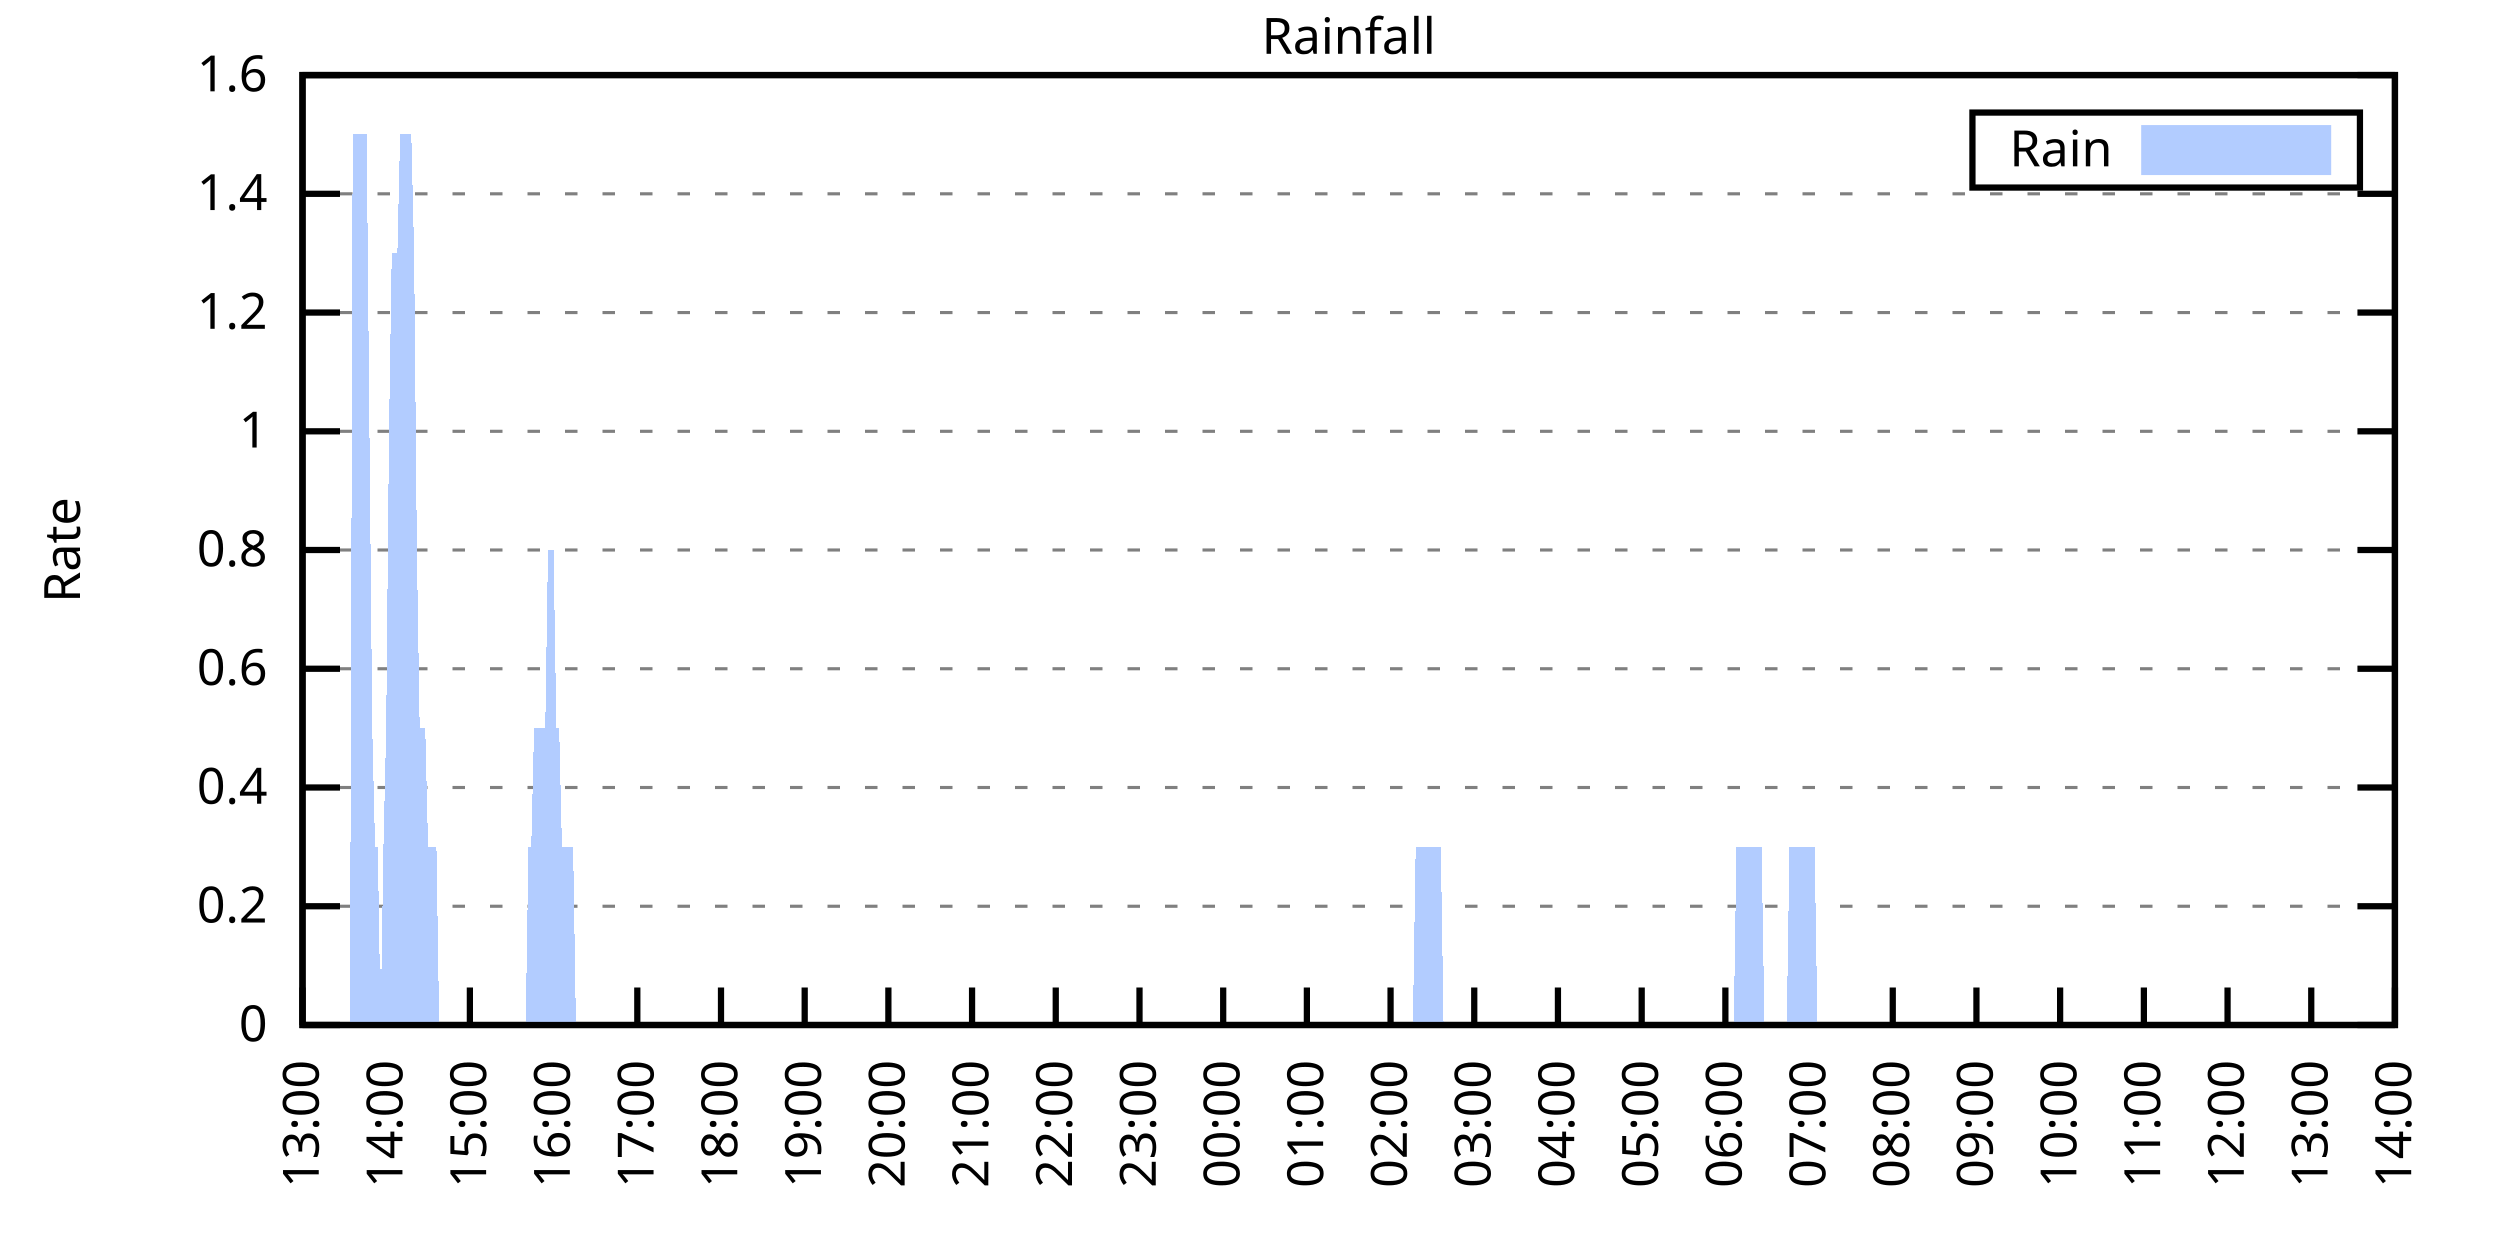
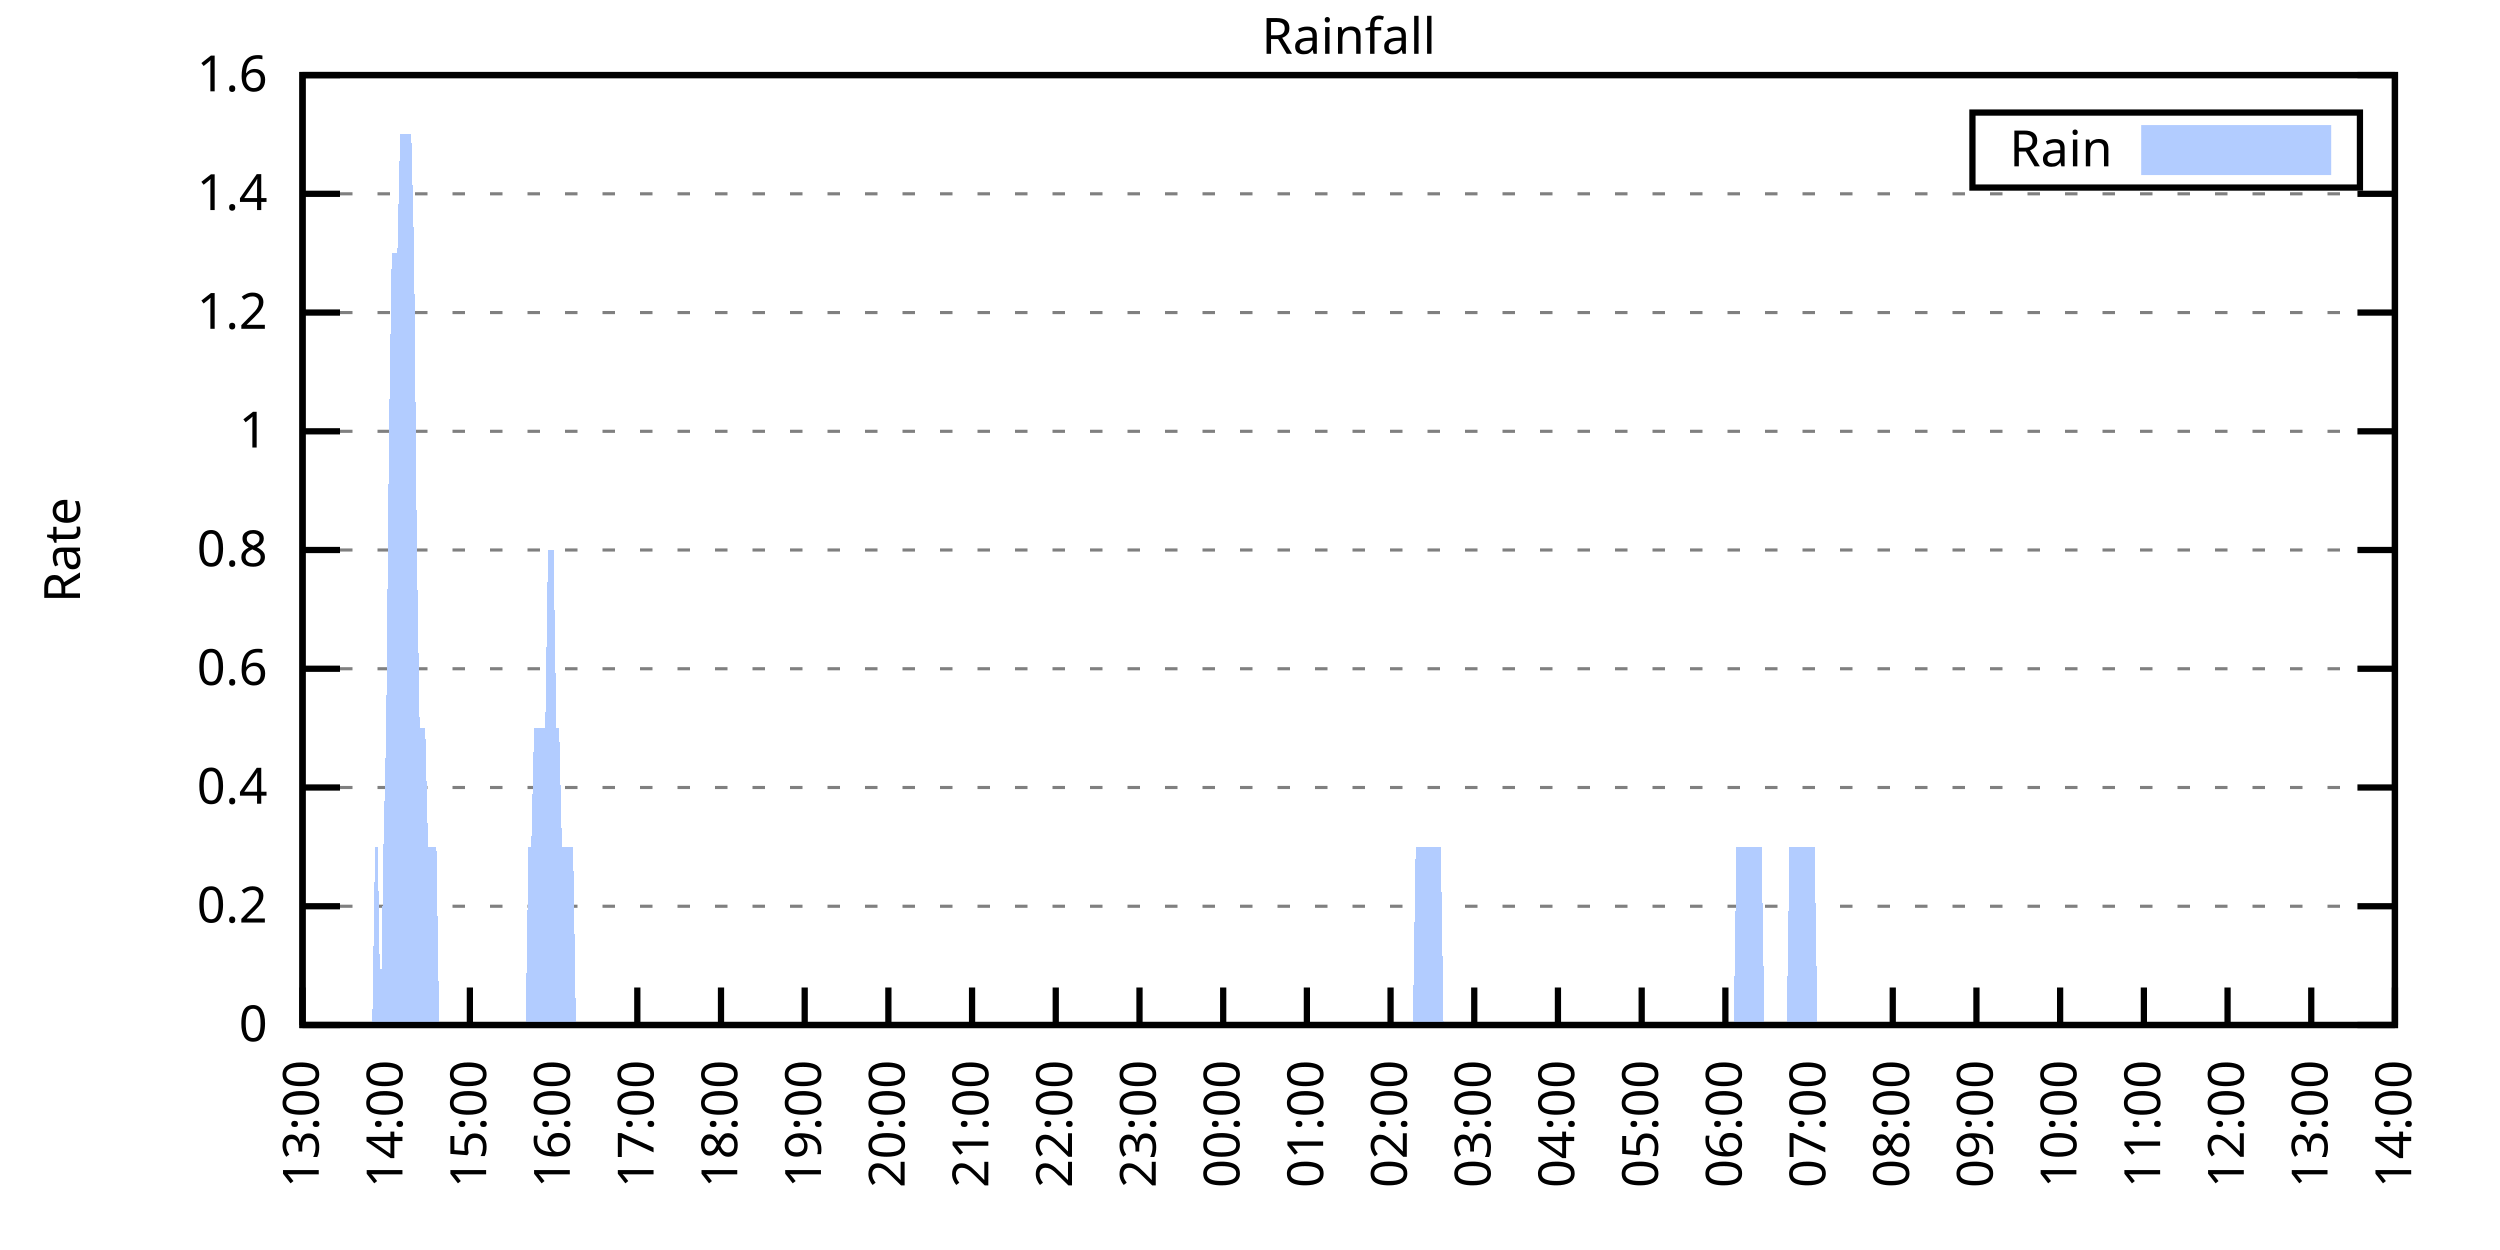
<svg xmlns="http://www.w3.org/2000/svg" xmlns:xlink="http://www.w3.org/1999/xlink" width="400" height="200" viewBox="0 0 400 200">
  <g id="gnuplot_canvas">
    <rect x="0" y="0" width="400" height="200" fill="none" />
    <defs>
      <circle id="gpDot" r="0.5" stroke-width="0.5" stroke="currentColor" />
      <path id="gpPt0" stroke-width="0.333" stroke="currentColor" d="M-1,0 h2 M0,-1 v2" />
      <path id="gpPt1" stroke-width="0.333" stroke="currentColor" d="M-1,-1 L1,1 M1,-1 L-1,1" />
      <path id="gpPt2" stroke-width="0.333" stroke="currentColor" d="M-1,0 L1,0 M0,-1 L0,1 M-1,-1 L1,1 M-1,1 L1,-1" />
      <rect id="gpPt3" stroke-width="0.333" stroke="currentColor" x="-1" y="-1" width="2" height="2" />
      <rect id="gpPt4" stroke-width="0.333" stroke="currentColor" fill="currentColor" x="-1" y="-1" width="2" height="2" />
      <circle id="gpPt5" stroke-width="0.333" stroke="currentColor" cx="0" cy="0" r="1" />
      <use xlink:href="#gpPt5" id="gpPt6" fill="currentColor" stroke="none" />
      <path id="gpPt7" stroke-width="0.333" stroke="currentColor" d="M0,-1.33 L-1.33,0.67 L1.33,0.67 z" />
      <use xlink:href="#gpPt7" id="gpPt8" fill="currentColor" stroke="none" />
      <use xlink:href="#gpPt7" id="gpPt9" stroke="currentColor" transform="rotate(180)" />
      <use xlink:href="#gpPt9" id="gpPt10" fill="currentColor" stroke="none" />
      <use xlink:href="#gpPt3" id="gpPt11" stroke="currentColor" transform="rotate(45)" />
      <use xlink:href="#gpPt11" id="gpPt12" fill="currentColor" stroke="none" />
      <path id="gpPt13" stroke-width="0.333" stroke="currentColor" d="M0,1.330 L1.265,0.411 L0.782,-1.067 L-0.782,-1.076 L-1.265,0.411 z" />
      <use xlink:href="#gpPt13" id="gpPt14" fill="currentColor" stroke="none" />
      <filter id="textbox" filterUnits="objectBoundingBox" x="0" y="0" height="1" width="1">
        <feFlood flood-color="white" flood-opacity="1" result="bgnd" />
        <feComposite in="SourceGraphic" in2="bgnd" operator="atop" />
      </filter>
      <filter id="greybox" filterUnits="objectBoundingBox" x="0" y="0" height="1" width="1">
        <feFlood flood-color="lightgrey" flood-opacity="1" result="grey" />
        <feComposite in="SourceGraphic" in2="grey" operator="atop" />
      </filter>
    </defs>
    <g fill="none" color="white" stroke="currentColor" stroke-width="1.00" stroke-linecap="butt" stroke-linejoin="miter">
</g>
    <g fill="none" color="black" stroke="currentColor" stroke-width="1.00" stroke-linecap="butt" stroke-linejoin="miter">
      <g stroke="none" shape-rendering="crispEdges">
        <polygon fill="rgb(255, 255, 255)" points="48.40,164.00 383.18,164.00 383.18,12.02 48.40,12.02 " />
      </g>
    </g>
    <g fill="none" color="black" stroke="currentColor" stroke-width="1.00" stroke-linecap="butt" stroke-linejoin="miter">
</g>
    <g fill="none" color="black" stroke="black" stroke-width="0.50" stroke-linecap="butt" stroke-linejoin="miter">
</g>
    <g fill="none" color="gray" stroke="currentColor" stroke-width="0.50" stroke-linecap="butt" stroke-linejoin="miter">
      <path stroke="gray" stroke-dasharray="2,4" class="gridline" d="M48.40,164.00 L383.19,164.00  " />
    </g>
    <g fill="none" color="gray" stroke="gray" stroke-width="1.00" stroke-linecap="butt" stroke-linejoin="miter">
</g>
    <g fill="none" color="black" stroke="currentColor" stroke-width="1.00" stroke-linecap="butt" stroke-linejoin="miter">
      <path stroke="black" d="M48.40,164.00 L54.40,164.00 M383.19,164.00 L377.19,164.00  " />
      <g transform="translate(42.80,166.60)" stroke="none" fill="black" font-family="Sans" font-size="8.00" text-anchor="end">
        <text>
          <tspan font-family="Sans"> 0</tspan>
        </text>
      </g>
    </g>
    <g fill="none" color="black" stroke="currentColor" stroke-width="1.00" stroke-linecap="butt" stroke-linejoin="miter">
</g>
    <g fill="none" color="black" stroke="black" stroke-width="0.50" stroke-linecap="butt" stroke-linejoin="miter">
</g>
    <g fill="none" color="gray" stroke="currentColor" stroke-width="0.50" stroke-linecap="butt" stroke-linejoin="miter">
      <path stroke="gray" stroke-dasharray="2,4" class="gridline" d="M48.40,145.00 L383.19,145.00  " />
    </g>
    <g fill="none" color="gray" stroke="gray" stroke-width="1.00" stroke-linecap="butt" stroke-linejoin="miter">
</g>
    <g fill="none" color="black" stroke="currentColor" stroke-width="1.00" stroke-linecap="butt" stroke-linejoin="miter">
      <path stroke="black" d="M48.40,145.00 L54.40,145.00 M383.19,145.00 L377.19,145.00  " />
      <g transform="translate(42.80,147.60)" stroke="none" fill="black" font-family="Sans" font-size="8.00" text-anchor="end">
        <text>
          <tspan font-family="Sans"> 0.2</tspan>
        </text>
      </g>
    </g>
    <g fill="none" color="black" stroke="currentColor" stroke-width="1.00" stroke-linecap="butt" stroke-linejoin="miter">
</g>
    <g fill="none" color="black" stroke="black" stroke-width="0.50" stroke-linecap="butt" stroke-linejoin="miter">
</g>
    <g fill="none" color="gray" stroke="currentColor" stroke-width="0.50" stroke-linecap="butt" stroke-linejoin="miter">
      <path stroke="gray" stroke-dasharray="2,4" class="gridline" d="M48.40,126.00 L383.19,126.00  " />
    </g>
    <g fill="none" color="gray" stroke="gray" stroke-width="1.00" stroke-linecap="butt" stroke-linejoin="miter">
</g>
    <g fill="none" color="black" stroke="currentColor" stroke-width="1.00" stroke-linecap="butt" stroke-linejoin="miter">
      <path stroke="black" d="M48.40,126.00 L54.40,126.00 M383.19,126.00 L377.19,126.00  " />
      <g transform="translate(42.80,128.60)" stroke="none" fill="black" font-family="Sans" font-size="8.00" text-anchor="end">
        <text>
          <tspan font-family="Sans"> 0.4</tspan>
        </text>
      </g>
    </g>
    <g fill="none" color="black" stroke="currentColor" stroke-width="1.00" stroke-linecap="butt" stroke-linejoin="miter">
</g>
    <g fill="none" color="black" stroke="black" stroke-width="0.50" stroke-linecap="butt" stroke-linejoin="miter">
</g>
    <g fill="none" color="gray" stroke="currentColor" stroke-width="0.50" stroke-linecap="butt" stroke-linejoin="miter">
      <path stroke="gray" stroke-dasharray="2,4" class="gridline" d="M48.40,107.00 L383.19,107.00  " />
    </g>
    <g fill="none" color="gray" stroke="gray" stroke-width="1.00" stroke-linecap="butt" stroke-linejoin="miter">
</g>
    <g fill="none" color="black" stroke="currentColor" stroke-width="1.00" stroke-linecap="butt" stroke-linejoin="miter">
      <path stroke="black" d="M48.40,107.00 L54.40,107.00 M383.19,107.00 L377.19,107.00  " />
      <g transform="translate(42.80,109.60)" stroke="none" fill="black" font-family="Sans" font-size="8.00" text-anchor="end">
        <text>
          <tspan font-family="Sans"> 0.6</tspan>
        </text>
      </g>
    </g>
    <g fill="none" color="black" stroke="currentColor" stroke-width="1.00" stroke-linecap="butt" stroke-linejoin="miter">
</g>
    <g fill="none" color="black" stroke="black" stroke-width="0.50" stroke-linecap="butt" stroke-linejoin="miter">
</g>
    <g fill="none" color="gray" stroke="currentColor" stroke-width="0.50" stroke-linecap="butt" stroke-linejoin="miter">
      <path stroke="gray" stroke-dasharray="2,4" class="gridline" d="M48.40,88.00 L383.19,88.00  " />
    </g>
    <g fill="none" color="gray" stroke="gray" stroke-width="1.00" stroke-linecap="butt" stroke-linejoin="miter">
</g>
    <g fill="none" color="black" stroke="currentColor" stroke-width="1.00" stroke-linecap="butt" stroke-linejoin="miter">
      <path stroke="black" d="M48.40,88.00 L54.40,88.00 M383.19,88.00 L377.19,88.00  " />
      <g transform="translate(42.80,90.60)" stroke="none" fill="black" font-family="Sans" font-size="8.00" text-anchor="end">
        <text>
          <tspan font-family="Sans"> 0.8</tspan>
        </text>
      </g>
    </g>
    <g fill="none" color="black" stroke="currentColor" stroke-width="1.00" stroke-linecap="butt" stroke-linejoin="miter">
</g>
    <g fill="none" color="black" stroke="black" stroke-width="0.50" stroke-linecap="butt" stroke-linejoin="miter">
</g>
    <g fill="none" color="gray" stroke="currentColor" stroke-width="0.50" stroke-linecap="butt" stroke-linejoin="miter">
      <path stroke="gray" stroke-dasharray="2,4" class="gridline" d="M48.40,69.01 L383.19,69.01  " />
    </g>
    <g fill="none" color="gray" stroke="gray" stroke-width="1.00" stroke-linecap="butt" stroke-linejoin="miter">
</g>
    <g fill="none" color="black" stroke="currentColor" stroke-width="1.00" stroke-linecap="butt" stroke-linejoin="miter">
      <path stroke="black" d="M48.40,69.01 L54.40,69.01 M383.19,69.01 L377.19,69.01  " />
      <g transform="translate(42.80,71.61)" stroke="none" fill="black" font-family="Sans" font-size="8.00" text-anchor="end">
        <text>
          <tspan font-family="Sans"> 1</tspan>
        </text>
      </g>
    </g>
    <g fill="none" color="black" stroke="currentColor" stroke-width="1.00" stroke-linecap="butt" stroke-linejoin="miter">
</g>
    <g fill="none" color="black" stroke="black" stroke-width="0.50" stroke-linecap="butt" stroke-linejoin="miter">
</g>
    <g fill="none" color="gray" stroke="currentColor" stroke-width="0.50" stroke-linecap="butt" stroke-linejoin="miter">
      <path stroke="gray" stroke-dasharray="2,4" class="gridline" d="M48.40,50.01 L383.19,50.01  " />
    </g>
    <g fill="none" color="gray" stroke="gray" stroke-width="1.00" stroke-linecap="butt" stroke-linejoin="miter">
</g>
    <g fill="none" color="black" stroke="currentColor" stroke-width="1.00" stroke-linecap="butt" stroke-linejoin="miter">
      <path stroke="black" d="M48.40,50.01 L54.40,50.01 M383.19,50.01 L377.19,50.01  " />
      <g transform="translate(42.80,52.61)" stroke="none" fill="black" font-family="Sans" font-size="8.00" text-anchor="end">
        <text>
          <tspan font-family="Sans"> 1.2</tspan>
        </text>
      </g>
    </g>
    <g fill="none" color="black" stroke="currentColor" stroke-width="1.00" stroke-linecap="butt" stroke-linejoin="miter">
</g>
    <g fill="none" color="black" stroke="black" stroke-width="0.50" stroke-linecap="butt" stroke-linejoin="miter">
</g>
    <g fill="none" color="gray" stroke="currentColor" stroke-width="0.50" stroke-linecap="butt" stroke-linejoin="miter">
      <path stroke="gray" stroke-dasharray="2,4" class="gridline" d="M48.40,31.01 L383.19,31.01  " />
    </g>
    <g fill="none" color="gray" stroke="gray" stroke-width="1.00" stroke-linecap="butt" stroke-linejoin="miter">
</g>
    <g fill="none" color="black" stroke="currentColor" stroke-width="1.00" stroke-linecap="butt" stroke-linejoin="miter">
      <path stroke="black" d="M48.40,31.01 L54.40,31.01 M383.19,31.01 L377.19,31.01  " />
      <g transform="translate(42.80,33.61)" stroke="none" fill="black" font-family="Sans" font-size="8.00" text-anchor="end">
        <text>
          <tspan font-family="Sans"> 1.4</tspan>
        </text>
      </g>
    </g>
    <g fill="none" color="black" stroke="currentColor" stroke-width="1.00" stroke-linecap="butt" stroke-linejoin="miter">
</g>
    <g fill="none" color="black" stroke="black" stroke-width="0.50" stroke-linecap="butt" stroke-linejoin="miter">
</g>
    <g fill="none" color="gray" stroke="currentColor" stroke-width="0.50" stroke-linecap="butt" stroke-linejoin="miter">
      <path stroke="gray" stroke-dasharray="2,4" class="gridline" d="M48.40,12.01 L383.19,12.01  " />
    </g>
    <g fill="none" color="gray" stroke="gray" stroke-width="1.00" stroke-linecap="butt" stroke-linejoin="miter">
</g>
    <g fill="none" color="black" stroke="currentColor" stroke-width="1.00" stroke-linecap="butt" stroke-linejoin="miter">
      <path stroke="black" d="M48.40,12.01 L54.40,12.01 M383.19,12.01 L377.19,12.01  " />
      <g transform="translate(42.80,14.61)" stroke="none" fill="black" font-family="Sans" font-size="8.00" text-anchor="end">
        <text>
          <tspan font-family="Sans"> 1.6</tspan>
        </text>
      </g>
    </g>
    <g fill="none" color="black" stroke="currentColor" stroke-width="1.00" stroke-linecap="butt" stroke-linejoin="miter">
      <path stroke="black" d="M48.40,164.00 L48.40,158.00  " />
      <g transform="translate(51.00,169.60) rotate(270.00)" stroke="none" fill="black" font-family="Sans" font-size="8.00" text-anchor="end">
        <text>
          <tspan font-family="Sans">13:00</tspan>
        </text>
      </g>
    </g>
    <g fill="none" color="black" stroke="currentColor" stroke-width="1.00" stroke-linecap="butt" stroke-linejoin="miter">
      <path stroke="black" d="M61.79,164.00 L61.79,158.00  " />
      <g transform="translate(64.39,169.60) rotate(270.00)" stroke="none" fill="black" font-family="Sans" font-size="8.00" text-anchor="end">
        <text>
          <tspan font-family="Sans">14:00</tspan>
        </text>
      </g>
    </g>
    <g fill="none" color="black" stroke="currentColor" stroke-width="1.00" stroke-linecap="butt" stroke-linejoin="miter">
      <path stroke="black" d="M75.18,164.00 L75.18,158.00  " />
      <g transform="translate(77.78,169.60) rotate(270.00)" stroke="none" fill="black" font-family="Sans" font-size="8.00" text-anchor="end">
        <text>
          <tspan font-family="Sans">15:00</tspan>
        </text>
      </g>
    </g>
    <g fill="none" color="black" stroke="currentColor" stroke-width="1.00" stroke-linecap="butt" stroke-linejoin="miter">
      <path stroke="black" d="M88.57,164.00 L88.57,158.00  " />
      <g transform="translate(91.17,169.60) rotate(270.00)" stroke="none" fill="black" font-family="Sans" font-size="8.00" text-anchor="end">
        <text>
          <tspan font-family="Sans">16:00</tspan>
        </text>
      </g>
    </g>
    <g fill="none" color="black" stroke="currentColor" stroke-width="1.00" stroke-linecap="butt" stroke-linejoin="miter">
      <path stroke="black" d="M101.97,164.00 L101.97,158.00  " />
      <g transform="translate(104.57,169.60) rotate(270.00)" stroke="none" fill="black" font-family="Sans" font-size="8.00" text-anchor="end">
        <text>
          <tspan font-family="Sans">17:00</tspan>
        </text>
      </g>
    </g>
    <g fill="none" color="black" stroke="currentColor" stroke-width="1.00" stroke-linecap="butt" stroke-linejoin="miter">
      <path stroke="black" d="M115.36,164.00 L115.36,158.00  " />
      <g transform="translate(117.96,169.60) rotate(270.00)" stroke="none" fill="black" font-family="Sans" font-size="8.00" text-anchor="end">
        <text>
          <tspan font-family="Sans">18:00</tspan>
        </text>
      </g>
    </g>
    <g fill="none" color="black" stroke="currentColor" stroke-width="1.00" stroke-linecap="butt" stroke-linejoin="miter">
      <path stroke="black" d="M128.75,164.00 L128.75,158.00  " />
      <g transform="translate(131.35,169.60) rotate(270.00)" stroke="none" fill="black" font-family="Sans" font-size="8.00" text-anchor="end">
        <text>
          <tspan font-family="Sans">19:00</tspan>
        </text>
      </g>
    </g>
    <g fill="none" color="black" stroke="currentColor" stroke-width="1.00" stroke-linecap="butt" stroke-linejoin="miter">
      <path stroke="black" d="M142.14,164.00 L142.14,158.00  " />
      <g transform="translate(144.74,169.60) rotate(270.00)" stroke="none" fill="black" font-family="Sans" font-size="8.00" text-anchor="end">
        <text>
          <tspan font-family="Sans">20:00</tspan>
        </text>
      </g>
    </g>
    <g fill="none" color="black" stroke="currentColor" stroke-width="1.00" stroke-linecap="butt" stroke-linejoin="miter">
      <path stroke="black" d="M155.53,164.00 L155.53,158.00  " />
      <g transform="translate(158.13,169.60) rotate(270.00)" stroke="none" fill="black" font-family="Sans" font-size="8.00" text-anchor="end">
        <text>
          <tspan font-family="Sans">21:00</tspan>
        </text>
      </g>
    </g>
    <g fill="none" color="black" stroke="currentColor" stroke-width="1.00" stroke-linecap="butt" stroke-linejoin="miter">
      <path stroke="black" d="M168.92,164.00 L168.92,158.00  " />
      <g transform="translate(171.52,169.60) rotate(270.00)" stroke="none" fill="black" font-family="Sans" font-size="8.00" text-anchor="end">
        <text>
          <tspan font-family="Sans">22:00</tspan>
        </text>
      </g>
    </g>
    <g fill="none" color="black" stroke="currentColor" stroke-width="1.00" stroke-linecap="butt" stroke-linejoin="miter">
      <path stroke="black" d="M182.32,164.00 L182.32,158.00  " />
      <g transform="translate(184.92,169.60) rotate(270.00)" stroke="none" fill="black" font-family="Sans" font-size="8.00" text-anchor="end">
        <text>
          <tspan font-family="Sans">23:00</tspan>
        </text>
      </g>
    </g>
    <g fill="none" color="black" stroke="currentColor" stroke-width="1.00" stroke-linecap="butt" stroke-linejoin="miter">
      <path stroke="black" d="M195.71,164.00 L195.71,158.00  " />
      <g transform="translate(198.31,169.60) rotate(270.00)" stroke="none" fill="black" font-family="Sans" font-size="8.00" text-anchor="end">
        <text>
          <tspan font-family="Sans">00:00</tspan>
        </text>
      </g>
    </g>
    <g fill="none" color="black" stroke="currentColor" stroke-width="1.00" stroke-linecap="butt" stroke-linejoin="miter">
      <path stroke="black" d="M209.10,164.00 L209.10,158.00  " />
      <g transform="translate(211.70,169.60) rotate(270.00)" stroke="none" fill="black" font-family="Sans" font-size="8.00" text-anchor="end">
        <text>
          <tspan font-family="Sans">01:00</tspan>
        </text>
      </g>
    </g>
    <g fill="none" color="black" stroke="currentColor" stroke-width="1.00" stroke-linecap="butt" stroke-linejoin="miter">
      <path stroke="black" d="M222.49,164.00 L222.49,158.00  " />
      <g transform="translate(225.09,169.60) rotate(270.00)" stroke="none" fill="black" font-family="Sans" font-size="8.00" text-anchor="end">
        <text>
          <tspan font-family="Sans">02:00</tspan>
        </text>
      </g>
    </g>
    <g fill="none" color="black" stroke="currentColor" stroke-width="1.00" stroke-linecap="butt" stroke-linejoin="miter">
      <path stroke="black" d="M235.88,164.00 L235.88,158.00  " />
      <g transform="translate(238.48,169.60) rotate(270.00)" stroke="none" fill="black" font-family="Sans" font-size="8.00" text-anchor="end">
        <text>
          <tspan font-family="Sans">03:00</tspan>
        </text>
      </g>
    </g>
    <g fill="none" color="black" stroke="currentColor" stroke-width="1.00" stroke-linecap="butt" stroke-linejoin="miter">
      <path stroke="black" d="M249.27,164.00 L249.27,158.00  " />
      <g transform="translate(251.87,169.60) rotate(270.00)" stroke="none" fill="black" font-family="Sans" font-size="8.00" text-anchor="end">
        <text>
          <tspan font-family="Sans">04:00</tspan>
        </text>
      </g>
    </g>
    <g fill="none" color="black" stroke="currentColor" stroke-width="1.00" stroke-linecap="butt" stroke-linejoin="miter">
      <path stroke="black" d="M262.67,164.00 L262.67,158.00  " />
      <g transform="translate(265.27,169.60) rotate(270.00)" stroke="none" fill="black" font-family="Sans" font-size="8.00" text-anchor="end">
        <text>
          <tspan font-family="Sans">05:00</tspan>
        </text>
      </g>
    </g>
    <g fill="none" color="black" stroke="currentColor" stroke-width="1.00" stroke-linecap="butt" stroke-linejoin="miter">
      <path stroke="black" d="M276.06,164.00 L276.06,158.00  " />
      <g transform="translate(278.66,169.60) rotate(270.00)" stroke="none" fill="black" font-family="Sans" font-size="8.00" text-anchor="end">
        <text>
          <tspan font-family="Sans">06:00</tspan>
        </text>
      </g>
    </g>
    <g fill="none" color="black" stroke="currentColor" stroke-width="1.00" stroke-linecap="butt" stroke-linejoin="miter">
      <path stroke="black" d="M289.45,164.00 L289.45,158.00  " />
      <g transform="translate(292.05,169.60) rotate(270.00)" stroke="none" fill="black" font-family="Sans" font-size="8.00" text-anchor="end">
        <text>
          <tspan font-family="Sans">07:00</tspan>
        </text>
      </g>
    </g>
    <g fill="none" color="black" stroke="currentColor" stroke-width="1.00" stroke-linecap="butt" stroke-linejoin="miter">
      <path stroke="black" d="M302.84,164.00 L302.84,158.00  " />
      <g transform="translate(305.44,169.60) rotate(270.00)" stroke="none" fill="black" font-family="Sans" font-size="8.00" text-anchor="end">
        <text>
          <tspan font-family="Sans">08:00</tspan>
        </text>
      </g>
    </g>
    <g fill="none" color="black" stroke="currentColor" stroke-width="1.00" stroke-linecap="butt" stroke-linejoin="miter">
      <path stroke="black" d="M316.23,164.00 L316.23,158.00  " />
      <g transform="translate(318.83,169.60) rotate(270.00)" stroke="none" fill="black" font-family="Sans" font-size="8.00" text-anchor="end">
        <text>
          <tspan font-family="Sans">09:00</tspan>
        </text>
      </g>
    </g>
    <g fill="none" color="black" stroke="currentColor" stroke-width="1.00" stroke-linecap="butt" stroke-linejoin="miter">
      <path stroke="black" d="M329.62,164.00 L329.62,158.00  " />
      <g transform="translate(332.22,169.60) rotate(270.00)" stroke="none" fill="black" font-family="Sans" font-size="8.00" text-anchor="end">
        <text>
          <tspan font-family="Sans">10:00</tspan>
        </text>
      </g>
    </g>
    <g fill="none" color="black" stroke="currentColor" stroke-width="1.00" stroke-linecap="butt" stroke-linejoin="miter">
      <path stroke="black" d="M343.02,164.00 L343.02,158.00  " />
      <g transform="translate(345.62,169.60) rotate(270.00)" stroke="none" fill="black" font-family="Sans" font-size="8.00" text-anchor="end">
        <text>
          <tspan font-family="Sans">11:00</tspan>
        </text>
      </g>
    </g>
    <g fill="none" color="black" stroke="currentColor" stroke-width="1.00" stroke-linecap="butt" stroke-linejoin="miter">
      <path stroke="black" d="M356.41,164.00 L356.41,158.00  " />
      <g transform="translate(359.01,169.60) rotate(270.00)" stroke="none" fill="black" font-family="Sans" font-size="8.00" text-anchor="end">
        <text>
          <tspan font-family="Sans">12:00</tspan>
        </text>
      </g>
    </g>
    <g fill="none" color="black" stroke="currentColor" stroke-width="1.00" stroke-linecap="butt" stroke-linejoin="miter">
      <path stroke="black" d="M369.80,164.00 L369.80,158.00  " />
      <g transform="translate(372.40,169.60) rotate(270.00)" stroke="none" fill="black" font-family="Sans" font-size="8.00" text-anchor="end">
        <text>
          <tspan font-family="Sans">13:00</tspan>
        </text>
      </g>
    </g>
    <g fill="none" color="black" stroke="currentColor" stroke-width="1.00" stroke-linecap="butt" stroke-linejoin="miter">
      <path stroke="black" d="M383.19,164.00 L383.19,158.00  " />
      <g transform="translate(385.79,169.60) rotate(270.00)" stroke="none" fill="black" font-family="Sans" font-size="8.00" text-anchor="end">
        <text>
          <tspan font-family="Sans">14:00</tspan>
        </text>
      </g>
    </g>
    <g fill="none" color="black" stroke="currentColor" stroke-width="1.00" stroke-linecap="butt" stroke-linejoin="miter">
</g>
    <g fill="none" color="black" stroke="currentColor" stroke-width="1.00" stroke-linecap="butt" stroke-linejoin="miter">
      <path stroke="black" d="M48.40,12.01 L48.40,164.00 L383.19,164.00 L383.19,12.01 L48.40,12.01 Z  " />
    </g>
    <g fill="none" color="black" stroke="currentColor" stroke-width="1.00" stroke-linecap="butt" stroke-linejoin="miter">
</g>
    <g fill="none" color="black" stroke="currentColor" stroke-width="1.00" stroke-linecap="butt" stroke-linejoin="miter">
      <path stroke="black" d="M315.59,30.01 L315.59,18.01 L377.59,18.01 L377.59,30.01 L315.59,30.01 Z  " />
    </g>
    <g id="Rainfall_plot_1">
      <g fill="none" color="white" stroke="black" stroke-width="2.00" stroke-linecap="butt" stroke-linejoin="miter">
</g>
      <g fill="none" color="black" stroke="currentColor" stroke-width="2.00" stroke-linecap="butt" stroke-linejoin="miter">
        <g transform="translate(337.99,26.61)" stroke="none" fill="black" font-family="Sans" font-size="8.00" text-anchor="end">
          <text>
            <tspan font-family="Sans">Rain</tspan>
          </text>
        </g>
      </g>
      <g fill="none" color="black" stroke="currentColor" stroke-width="2.00" stroke-linecap="butt" stroke-linejoin="miter">
        <g stroke="none" shape-rendering="crispEdges">
          <polygon fill="rgb(178, 204, 255)" points="343.59,27.01 371.99,27.01 371.99,21.01 343.59,21.01 " />
        </g>
        <path stroke="rgb(178, 204, 255)" d="M343.59,27.01 L371.99,27.01 L371.99,21.01 L343.59,21.01 L343.59,27.01 Z  " />
      </g>
      <g fill="none" color="black" stroke="currentColor" stroke-width="2.00" stroke-linecap="butt" stroke-linejoin="miter">
        <g stroke="none" shape-rendering="crispEdges">
-           <polygon fill="rgb(178, 204, 255)" points="51.97,164.00 52.42,164.00 52.86,164.00 53.31,164.00 53.76,164.00 54.20,164.00 54.65,164.00 55.10,164.00 55.54,164.00 55.99,164.00 56.43,21.51 56.88,21.51 57.33,21.51 57.77,21.51 58.22,21.51 58.67,21.51 59.11,69.01 59.56,116.50 60.01,135.50 60.45,135.50 60.90,164.00 61.35,135.50 61.79,116.50 62.24,69.01 62.68,40.51 63.13,40.51 63.58,40.51 64.02,21.51 64.47,21.51 64.92,21.51 65.36,21.51 65.81,21.51 66.26,40.51 66.70,88.00 67.15,116.50 67.59,116.50 68.04,116.50 68.49,135.50 68.93,135.50 69.38,135.50 69.83,135.50 70.27,164.00 70.72,164.00 71.17,164.00 71.61,164.00 72.06,164.00 72.50,164.00 72.95,164.00 73.40,164.00 73.84,164.00 74.29,164.00 74.74,164.00 75.18,164.00 75.63,164.00 76.08,164.00 76.52,164.00 76.97,164.00 77.42,164.00 77.86,164.00 78.31,164.00 78.75,164.00 79.20,164.00 79.65,164.00 80.09,164.00 80.54,164.00 80.99,164.00 81.43,164.00 81.88,164.00 82.33,164.00 82.77,164.00 83.22,164.00 83.66,164.00 84.11,164.00 84.56,135.50 85.00,135.50 85.45,116.50 85.90,116.50 86.34,116.50 86.79,116.50 87.24,116.50 87.68,88.00 88.13,88.00 88.57,88.00 89.02,116.50 89.47,116.50 89.91,135.50 90.36,135.50 90.81,135.50 91.25,135.50 91.70,135.50 92.15,164.00 92.59,164.00 93.04,164.00 93.49,164.00 93.93,164.00 94.38,164.00 94.82,164.00 95.27,164.00 95.72,164.00 96.16,164.00 96.61,164.00 97.06,164.00 97.50,164.00 97.95,164.00 98.40,164.00 98.84,164.00 99.29,164.00 99.73,164.00 100.18,164.00 100.63,164.00 101.07,164.00 101.52,164.00 101.97,164.00 102.41,164.00 102.86,164.00 103.31,164.00 103.75,164.00 104.20,164.00 104.64,164.00 105.09,164.00 105.54,164.00 105.98,164.00 106.43,164.00 106.88,164.00 107.32,164.00 107.77,164.00 108.22,164.00 108.66,164.00 109.11,164.00 109.55,164.00 110.00,164.00 110.45,164.00 110.89,164.00 111.34,164.00 111.79,164.00 112.23,164.00 112.68,164.00 113.13,164.00 113.57,164.00 114.02,164.00 114.47,164.00 114.91,164.00 115.36,164.00 115.80,164.00 116.25,164.00 116.70,164.00 117.14,164.00 117.59,164.00 118.04,164.00 118.48,164.00 118.93,164.00 119.38,164.00 119.82,164.00 120.27,164.00 120.71,164.00 121.16,164.00 121.61,164.00 122.05,164.00 122.50,164.00 122.95,164.00 123.39,164.00 123.84,164.00 124.29,164.00 124.73,164.00 125.18,164.00 125.62,164.00 126.07,164.00 126.52,164.00 126.96,164.00 127.41,164.00 127.86,164.00 128.30,164.00 128.75,164.00 129.20,164.00 129.64,164.00 130.09,164.00 130.54,164.00 130.98,164.00 131.43,164.00 131.87,164.00 132.32,164.00 132.77,164.00 133.21,164.00 133.66,164.00 134.11,164.00 134.55,164.00 135.00,164.00 135.45,164.00 135.89,164.00 136.34,164.00 136.78,164.00 137.23,164.00 137.68,164.00 138.12,164.00 138.57,164.00 139.02,164.00 139.46,164.00 139.91,164.00 140.36,164.00 140.80,164.00 141.25,164.00 141.69,164.00 142.14,164.00 142.59,164.00 143.03,164.00 143.48,164.00 143.93,164.00 144.37,164.00 144.82,164.00 145.27,164.00 145.71,164.00 146.16,164.00 146.61,164.00 147.05,164.00 147.50,164.00 147.94,164.00 148.39,164.00 148.84,164.00 149.28,164.00 149.73,164.00 150.18,164.00 150.62,164.00 151.07,164.00 151.52,164.00 151.96,164.00 152.41,164.00 152.85,164.00 153.30,164.00 153.75,164.00 154.19,164.00 154.64,164.00 155.09,164.00 155.53,164.00 155.98,164.00 156.43,164.00 156.87,164.00 157.32,164.00 157.76,164.00 158.21,164.00 158.66,164.00 159.10,164.00 159.55,164.00 160.00,164.00 160.44,164.00 160.89,164.00 161.34,164.00 161.78,164.00 162.23,164.00 162.67,164.00 163.12,164.00 163.57,164.00 164.01,164.00 164.46,164.00 164.91,164.00 165.35,164.00 165.80,164.00 166.25,164.00 166.69,164.00 167.14,164.00 167.59,164.00 168.03,164.00 168.48,164.00 168.92,164.00 169.37,164.00 169.82,164.00 170.26,164.00 170.71,164.00 171.16,164.00 171.60,164.00 172.05,164.00 172.50,164.00 172.94,164.00 173.39,164.00 173.83,164.00 174.28,164.00 174.73,164.00 175.17,164.00 175.62,164.00 176.07,164.00 176.51,164.00 176.96,164.00 177.41,164.00 177.85,164.00 178.30,164.00 178.74,164.00 179.19,164.00 179.64,164.00 180.08,164.00 180.53,164.00 180.98,164.00 181.42,164.00 181.87,164.00 182.32,164.00 182.76,164.00 183.21,164.00 183.66,164.00 184.10,164.00 184.55,164.00 184.99,164.00 185.44,164.00 185.89,164.00 186.33,164.00 186.78,164.00 187.23,164.00 187.67,164.00 188.12,164.00 188.57,164.00 189.01,164.00 189.46,164.00 189.90,164.00 190.35,164.00 190.80,164.00 191.24,164.00 191.69,164.00 192.14,164.00 192.58,164.00 193.03,164.00 193.48,164.00 193.92,164.00 194.37,164.00 194.81,164.00 195.26,164.00 195.71,164.00 196.15,164.00 196.60,164.00 197.05,164.00 197.49,164.00 197.94,164.00 198.39,164.00 198.83,164.00 199.28,164.00 199.73,164.00 200.17,164.00 200.62,164.00 201.06,164.00 201.51,164.00 201.96,164.00 202.40,164.00 202.85,164.00 203.30,164.00 203.74,164.00 204.19,164.00 204.64,164.00 205.08,164.00 205.53,164.00 205.97,164.00 206.42,164.00 206.87,164.00 207.31,164.00 207.76,164.00 208.21,164.00 208.65,164.00 209.10,164.00 209.55,164.00 209.99,164.00 210.44,164.00 210.88,164.00 211.33,164.00 211.78,164.00 212.22,164.00 212.67,164.00 213.12,164.00 213.56,164.00 214.01,164.00 214.46,164.00 214.90,164.00 215.35,164.00 215.80,164.00 216.24,164.00 216.69,164.00 217.13,164.00 217.58,164.00 218.03,164.00 218.47,164.00 218.92,164.00 219.37,164.00 219.81,164.00 220.26,164.00 220.71,164.00 221.15,164.00 221.60,164.00 222.04,164.00 222.49,164.00 222.94,164.00 223.38,164.00 223.83,164.00 224.28,164.00 224.72,164.00 225.17,164.00 225.62,164.00 226.06,164.00 226.51,135.50 226.95,135.50 227.40,135.50 227.85,135.50 228.29,135.50 228.74,135.50 229.19,135.50 229.63,135.50 230.08,135.50 230.53,135.50 230.97,164.00 231.42,164.00 231.86,164.00 232.31,164.00 232.76,164.00 233.20,164.00 233.65,164.00 234.10,164.00 234.54,164.00 234.99,164.00 235.44,164.00 235.88,164.00 236.33,164.00 236.78,164.00 237.22,164.00 237.67,164.00 238.11,164.00 238.56,164.00 239.01,164.00 239.45,164.00 239.90,164.00 240.35,164.00 240.79,164.00 241.24,164.00 241.69,164.00 242.13,164.00 242.58,164.00 243.02,164.00 243.47,164.00 243.92,164.00 244.36,164.00 244.81,164.00 245.26,164.00 245.70,164.00 246.15,164.00 246.60,164.00 247.04,164.00 247.49,164.00 247.93,164.00 248.38,164.00 248.83,164.00 249.27,164.00 249.72,164.00 250.17,164.00 250.61,164.00 251.06,164.00 251.51,164.00 251.95,164.00 252.40,164.00 252.85,164.00 253.29,164.00 253.74,164.00 254.18,164.00 254.63,164.00 255.08,164.00 255.52,164.00 255.97,164.00 256.42,164.00 256.86,164.00 257.31,164.00 257.76,164.00 258.20,164.00 258.65,164.00 259.09,164.00 259.54,164.00 259.99,164.00 260.43,164.00 260.88,164.00 261.33,164.00 261.77,164.00 262.22,164.00 262.67,164.00 263.11,164.00 263.56,164.00 264.00,164.00 264.45,164.00 264.90,164.00 265.34,164.00 265.79,164.00 266.24,164.00 266.68,164.00 267.13,164.00 267.58,164.00 268.02,164.00 268.47,164.00 268.92,164.00 269.36,164.00 269.81,164.00 270.25,164.00 270.70,164.00 271.15,164.00 271.59,164.00 272.04,164.00 272.49,164.00 272.93,164.00 273.38,164.00 273.83,164.00 274.27,164.00 274.72,164.00 275.16,164.00 275.61,164.00 276.06,164.00 276.50,164.00 276.95,164.00 277.40,164.00 277.84,135.50 278.29,135.50 278.74,135.50 279.18,135.50 279.63,135.50 280.07,135.50 280.52,135.50 280.97,135.50 281.41,135.50 281.86,135.50 282.31,164.00 282.75,164.00 283.20,164.00 283.65,164.00 284.09,164.00 284.54,164.00 284.98,164.00 285.43,164.00 285.88,164.00 286.32,135.50 286.77,135.50 287.22,135.50 287.66,135.50 288.11,135.50 288.56,135.50 289.00,135.50 289.45,135.50 289.90,135.50 290.34,135.50 290.79,164.00 291.23,164.00 291.68,164.00 292.13,164.00 292.57,164.00 293.02,164.00 293.47,164.00 293.91,164.00 294.36,164.00 294.81,164.00 295.25,164.00 295.70,164.00 296.14,164.00 296.59,164.00 297.04,164.00 297.48,164.00 297.93,164.00 298.38,164.00 298.82,164.00 299.27,164.00 299.72,164.00 300.16,164.00 300.61,164.00 301.05,164.00 301.50,164.00 301.95,164.00 302.39,164.00 302.84,164.00 303.29,164.00 303.73,164.00 304.18,164.00 304.63,164.00 305.07,164.00 305.52,164.00 305.97,164.00 306.41,164.00 306.86,164.00 307.30,164.00 307.75,164.00 308.20,164.00 308.64,164.00 309.09,164.00 309.54,164.00 309.98,164.00 310.43,164.00 310.88,164.00 311.32,164.00 311.77,164.00 312.21,164.00 312.66,164.00 313.11,164.00 313.55,164.00 314.00,164.00 314.45,164.00 314.89,164.00 315.34,164.00 315.79,164.00 316.23,164.00 316.68,164.00 317.12,164.00 317.57,164.00 318.02,164.00 318.46,164.00 318.91,164.00 319.36,164.00 319.80,164.00 320.25,164.00 320.70,164.00 321.14,164.00 321.59,164.00 322.04,164.00 322.48,164.00 322.93,164.00 323.37,164.00 323.82,164.00 324.27,164.00 324.71,164.00 325.16,164.00 325.61,164.00 326.05,164.00 326.50,164.00 326.95,164.00 327.39,164.00 327.84,164.00 328.28,164.00 328.73,164.00 329.18,164.00 329.62,164.00 330.07,164.00 330.52,164.00 330.96,164.00 331.41,164.00 331.86,164.00 332.30,164.00 332.75,164.00 333.19,164.00 333.64,164.00 334.09,164.00 334.53,164.00 334.98,164.00 335.43,164.00 335.87,164.00 336.32,164.00 336.77,164.00 337.21,164.00 337.66,164.00 338.10,164.00 338.55,164.00 339.00,164.00 339.44,164.00 339.89,164.00 340.34,164.00 340.78,164.00 341.23,164.00 341.68,164.00 342.12,164.00 342.57,164.00 343.02,164.00 343.46,164.00 343.91,164.00 344.35,164.00 344.80,164.00 345.25,164.00 345.69,164.00 346.14,164.00 346.59,164.00 347.03,164.00 347.48,164.00 347.93,164.00 348.37,164.00 348.82,164.00 349.26,164.00 349.71,164.00 350.16,164.00 350.60,164.00 351.05,164.00 351.50,164.00 351.94,164.00 352.39,164.00 352.84,164.00 353.28,164.00 353.73,164.00 354.17,164.00 354.62,164.00 355.07,164.00 355.51,164.00 355.96,164.00 356.41,164.00 356.85,164.00 357.30,164.00 357.75,164.00 358.19,164.00 358.64,164.00 359.09,164.00 359.53,164.00 359.98,164.00 360.42,164.00 360.87,164.00 361.32,164.00 361.76,164.00 362.21,164.00 362.66,164.00 363.10,164.00 363.55,164.00 364.00,164.00 364.44,164.00 364.89,164.00 365.33,164.00 365.78,164.00 366.23,164.00 366.67,164.00 367.12,164.00 367.57,164.00 368.01,164.00 368.46,164.00 368.91,164.00 369.35,164.00 369.80,164.00 370.24,164.00 370.69,164.00 371.14,164.00 371.58,164.00 372.03,164.00 372.48,164.00 372.92,164.00 372.92,164.00 51.97,164.00 " />
+           <polygon fill="rgb(178, 204, 255)" points="55.54,164.00 55.99,164.00 56.43,164.00 56.88,164.00 57.33,164.00 57.77,164.00 58.22,164.00 58.67,164.00 59.11,164.00 59.56,164.00 60.01,135.50 60.45,135.50 60.90,164.00 61.35,135.50 61.79,116.50 62.24,69.01 62.68,40.51 63.13,40.51 63.58,40.51 64.02,21.51 64.47,21.51 64.92,21.51 65.36,21.51 65.81,21.51 66.26,40.51 66.70,88.00 67.15,116.50 67.59,116.50 68.04,116.50 68.49,135.50 68.93,135.50 69.38,135.50 69.83,135.50 70.27,164.00 70.72,164.00 71.17,164.00 71.61,164.00 72.06,164.00 72.50,164.00 72.95,164.00 73.40,164.00 73.84,164.00 74.29,164.00 74.74,164.00 75.18,164.00 75.63,164.00 76.08,164.00 76.52,164.00 76.97,164.00 77.42,164.00 77.86,164.00 78.31,164.00 78.75,164.00 79.20,164.00 79.65,164.00 80.09,164.00 80.54,164.00 80.99,164.00 81.43,164.00 81.88,164.00 82.33,164.00 82.77,164.00 83.22,164.00 83.66,164.00 84.11,164.00 84.56,135.50 85.00,135.50 85.45,116.50 85.90,116.50 86.34,116.50 86.79,116.50 87.24,116.50 87.68,88.00 88.13,88.00 88.57,88.00 89.02,116.50 89.47,116.50 89.91,135.50 90.36,135.50 90.81,135.50 91.25,135.50 91.70,135.50 92.15,164.00 92.59,164.00 93.04,164.00 93.49,164.00 93.93,164.00 94.38,164.00 94.82,164.00 95.27,164.00 95.72,164.00 96.16,164.00 96.61,164.00 97.06,164.00 97.50,164.00 97.95,164.00 98.40,164.00 98.84,164.00 99.29,164.00 99.73,164.00 100.18,164.00 100.63,164.00 101.07,164.00 101.52,164.00 101.97,164.00 102.41,164.00 102.86,164.00 103.31,164.00 103.75,164.00 104.20,164.00 104.64,164.00 105.09,164.00 105.54,164.00 105.98,164.00 106.43,164.00 106.88,164.00 107.32,164.00 107.77,164.00 108.22,164.00 108.66,164.00 109.11,164.00 109.55,164.00 110.00,164.00 110.45,164.00 110.89,164.00 111.34,164.00 111.79,164.00 112.23,164.00 112.68,164.00 113.13,164.00 113.57,164.00 114.02,164.00 114.47,164.00 114.91,164.00 115.36,164.00 115.80,164.00 116.25,164.00 116.70,164.00 117.14,164.00 117.59,164.00 118.04,164.00 118.48,164.00 118.93,164.00 119.38,164.00 119.82,164.00 120.27,164.00 120.71,164.00 121.16,164.00 121.61,164.00 122.05,164.00 122.50,164.00 122.95,164.00 123.39,164.00 123.84,164.00 124.29,164.00 124.73,164.00 125.18,164.00 125.62,164.00 126.07,164.00 126.52,164.00 126.96,164.00 127.41,164.00 127.86,164.00 128.30,164.00 128.75,164.00 129.20,164.00 129.64,164.00 130.09,164.00 130.54,164.00 130.98,164.00 131.43,164.00 131.87,164.00 132.32,164.00 132.77,164.00 133.21,164.00 133.66,164.00 134.11,164.00 134.55,164.00 135.00,164.00 135.45,164.00 135.89,164.00 136.34,164.00 136.78,164.00 137.23,164.00 137.68,164.00 138.12,164.00 138.57,164.00 139.02,164.00 139.46,164.00 139.91,164.00 140.36,164.00 140.80,164.00 141.25,164.00 141.69,164.00 142.14,164.00 142.59,164.00 143.03,164.00 143.48,164.00 143.93,164.00 144.37,164.00 144.82,164.00 145.27,164.00 145.71,164.00 146.16,164.00 146.61,164.00 147.05,164.00 147.50,164.00 147.94,164.00 148.39,164.00 148.84,164.00 149.28,164.00 149.73,164.00 150.18,164.00 150.62,164.00 151.07,164.00 151.52,164.00 151.96,164.00 152.41,164.00 152.85,164.00 153.30,164.00 153.75,164.00 154.19,164.00 154.64,164.00 155.09,164.00 155.53,164.00 155.98,164.00 156.43,164.00 156.87,164.00 157.32,164.00 157.76,164.00 158.21,164.00 158.66,164.00 159.10,164.00 159.55,164.00 160.00,164.00 160.44,164.00 160.89,164.00 161.34,164.00 161.78,164.00 162.23,164.00 162.67,164.00 163.12,164.00 163.57,164.00 164.01,164.00 164.46,164.00 164.91,164.00 165.35,164.00 165.80,164.00 166.25,164.00 166.69,164.00 167.14,164.00 167.59,164.00 168.03,164.00 168.48,164.00 168.92,164.00 169.37,164.00 169.82,164.00 170.26,164.00 170.71,164.00 171.16,164.00 171.60,164.00 172.05,164.00 172.50,164.00 172.94,164.00 173.39,164.00 173.83,164.00 174.28,164.00 174.73,164.00 175.17,164.00 175.62,164.00 176.07,164.00 176.51,164.00 176.96,164.00 177.41,164.00 177.85,164.00 178.30,164.00 178.74,164.00 179.19,164.00 179.64,164.00 180.08,164.00 180.53,164.00 180.98,164.00 181.42,164.00 181.87,164.00 182.32,164.00 182.76,164.00 183.21,164.00 183.66,164.00 184.10,164.00 184.55,164.00 184.99,164.00 185.44,164.00 185.89,164.00 186.33,164.00 186.78,164.00 187.23,164.00 187.67,164.00 188.12,164.00 188.57,164.00 189.01,164.00 189.46,164.00 189.90,164.00 190.35,164.00 190.80,164.00 191.24,164.00 191.69,164.00 192.14,164.00 192.58,164.00 193.03,164.00 193.48,164.00 193.92,164.00 194.37,164.00 194.81,164.00 195.26,164.00 195.71,164.00 196.15,164.00 196.60,164.00 197.05,164.00 197.49,164.00 197.94,164.00 198.39,164.00 198.83,164.00 199.28,164.00 199.73,164.00 200.17,164.00 200.62,164.00 201.06,164.00 201.51,164.00 201.96,164.00 202.40,164.00 202.85,164.00 203.30,164.00 203.74,164.00 204.19,164.00 204.64,164.00 205.08,164.00 205.53,164.00 205.97,164.00 206.42,164.00 206.87,164.00 207.31,164.00 207.76,164.00 208.21,164.00 208.65,164.00 209.10,164.00 209.55,164.00 209.99,164.00 210.44,164.00 210.88,164.00 211.33,164.00 211.78,164.00 212.22,164.00 212.67,164.00 213.12,164.00 213.56,164.00 214.01,164.00 214.46,164.00 214.90,164.00 215.35,164.00 215.80,164.00 216.24,164.00 216.69,164.00 217.13,164.00 217.58,164.00 218.03,164.00 218.47,164.00 218.92,164.00 219.37,164.00 219.81,164.00 220.26,164.00 220.71,164.00 221.15,164.00 221.60,164.00 222.04,164.00 222.49,164.00 222.94,164.00 223.38,164.00 223.83,164.00 224.28,164.00 224.72,164.00 225.17,164.00 225.62,164.00 226.06,164.00 226.51,135.50 226.95,135.50 227.40,135.50 227.85,135.50 228.29,135.50 228.74,135.50 229.19,135.50 229.63,135.50 230.08,135.50 230.53,135.50 230.97,164.00 231.42,164.00 231.86,164.00 232.31,164.00 232.76,164.00 233.20,164.00 233.65,164.00 234.10,164.00 234.54,164.00 234.99,164.00 235.44,164.00 235.88,164.00 236.33,164.00 236.78,164.00 237.22,164.00 237.67,164.00 238.11,164.00 238.56,164.00 239.01,164.00 239.45,164.00 239.90,164.00 240.35,164.00 240.79,164.00 241.24,164.00 241.69,164.00 242.13,164.00 242.58,164.00 243.02,164.00 243.47,164.00 243.92,164.00 244.36,164.00 244.81,164.00 245.26,164.00 245.70,164.00 246.15,164.00 246.60,164.00 247.04,164.00 247.49,164.00 247.93,164.00 248.38,164.00 248.83,164.00 249.27,164.00 249.72,164.00 250.17,164.00 250.61,164.00 251.06,164.00 251.51,164.00 251.95,164.00 252.40,164.00 252.85,164.00 253.29,164.00 253.74,164.00 254.18,164.00 254.63,164.00 255.08,164.00 255.52,164.00 255.97,164.00 256.42,164.00 256.86,164.00 257.31,164.00 257.76,164.00 258.20,164.00 258.65,164.00 259.09,164.00 259.54,164.00 259.99,164.00 260.43,164.00 260.88,164.00 261.33,164.00 261.77,164.00 262.22,164.00 262.67,164.00 263.11,164.00 263.56,164.00 264.00,164.00 264.45,164.00 264.90,164.00 265.34,164.00 265.79,164.00 266.24,164.00 266.68,164.00 267.13,164.00 267.58,164.00 268.02,164.00 268.47,164.00 268.92,164.00 269.36,164.00 269.81,164.00 270.25,164.00 270.70,164.00 271.15,164.00 271.59,164.00 272.04,164.00 272.49,164.00 272.93,164.00 273.38,164.00 273.83,164.00 274.27,164.00 274.72,164.00 275.16,164.00 275.61,164.00 276.06,164.00 276.50,164.00 276.95,164.00 277.40,164.00 277.84,135.50 278.29,135.50 278.74,135.50 279.18,135.50 279.63,135.50 280.07,135.50 280.52,135.50 280.97,135.50 281.41,135.50 281.86,135.50 282.31,164.00 282.75,164.00 283.20,164.00 283.65,164.00 284.09,164.00 284.54,164.00 284.98,164.00 285.43,164.00 285.88,164.00 286.32,135.50 286.77,135.50 287.22,135.50 287.66,135.50 288.11,135.50 288.56,135.50 289.00,135.50 289.45,135.50 289.90,135.50 290.34,135.50 290.79,164.00 291.23,164.00 291.68,164.00 292.13,164.00 292.57,164.00 293.02,164.00 293.47,164.00 293.91,164.00 294.36,164.00 294.81,164.00 295.25,164.00 295.70,164.00 296.14,164.00 296.59,164.00 297.04,164.00 297.48,164.00 297.93,164.00 298.38,164.00 298.82,164.00 299.27,164.00 299.72,164.00 300.16,164.00 300.61,164.00 301.05,164.00 301.50,164.00 301.95,164.00 302.39,164.00 302.84,164.00 303.29,164.00 303.73,164.00 304.18,164.00 304.63,164.00 305.07,164.00 305.52,164.00 305.97,164.00 306.41,164.00 306.86,164.00 307.30,164.00 307.75,164.00 308.20,164.00 308.64,164.00 309.09,164.00 309.54,164.00 309.98,164.00 310.43,164.00 310.88,164.00 311.32,164.00 311.77,164.00 312.21,164.00 312.66,164.00 313.11,164.00 313.55,164.00 314.00,164.00 314.45,164.00 314.89,164.00 315.34,164.00 315.79,164.00 316.23,164.00 316.68,164.00 317.12,164.00 317.57,164.00 318.02,164.00 318.46,164.00 318.91,164.00 319.36,164.00 319.80,164.00 320.25,164.00 320.70,164.00 321.14,164.00 321.59,164.00 322.04,164.00 322.48,164.00 322.93,164.00 323.37,164.00 323.82,164.00 324.27,164.00 324.71,164.00 325.16,164.00 325.61,164.00 326.05,164.00 326.50,164.00 326.95,164.00 327.39,164.00 327.84,164.00 328.28,164.00 328.73,164.00 329.18,164.00 329.62,164.00 330.07,164.00 330.52,164.00 330.96,164.00 331.41,164.00 331.86,164.00 332.30,164.00 332.75,164.00 333.19,164.00 333.64,164.00 334.09,164.00 334.53,164.00 334.98,164.00 335.43,164.00 335.87,164.00 336.32,164.00 336.77,164.00 337.21,164.00 337.66,164.00 338.10,164.00 338.55,164.00 339.00,164.00 339.44,164.00 339.89,164.00 340.34,164.00 340.78,164.00 341.23,164.00 341.68,164.00 342.12,164.00 342.57,164.00 343.02,164.00 343.46,164.00 343.91,164.00 344.35,164.00 344.80,164.00 345.25,164.00 345.69,164.00 346.14,164.00 346.59,164.00 347.03,164.00 347.48,164.00 347.93,164.00 348.37,164.00 348.82,164.00 349.26,164.00 349.71,164.00 350.16,164.00 350.60,164.00 351.05,164.00 351.50,164.00 351.94,164.00 352.39,164.00 352.84,164.00 353.28,164.00 353.73,164.00 354.17,164.00 354.62,164.00 355.07,164.00 355.51,164.00 355.96,164.00 356.41,164.00 356.85,164.00 357.30,164.00 357.75,164.00 358.19,164.00 358.64,164.00 359.09,164.00 359.53,164.00 359.98,164.00 360.42,164.00 360.87,164.00 361.32,164.00 361.76,164.00 362.21,164.00 362.66,164.00 363.10,164.00 363.55,164.00 364.00,164.00 364.44,164.00 364.89,164.00 365.33,164.00 365.78,164.00 366.23,164.00 366.67,164.00 367.12,164.00 367.57,164.00 368.01,164.00 368.46,164.00 368.91,164.00 369.35,164.00 369.80,164.00 370.24,164.00 370.69,164.00 371.14,164.00 371.58,164.00 372.03,164.00 372.48,164.00 372.92,164.00 373.37,164.00 373.82,164.00 374.26,164.00 374.71,164.00 375.16,164.00 375.60,164.00 376.05,164.00 376.49,164.00 376.49,164.00 55.54,164.00 " />
        </g>
      </g>
    </g>
    <g fill="none" color="black" stroke="currentColor" stroke-width="2.00" stroke-linecap="butt" stroke-linejoin="miter">
</g>
    <g fill="none" color="black" stroke="black" stroke-width="1.00" stroke-linecap="butt" stroke-linejoin="miter">
</g>
    <g fill="none" color="black" stroke="currentColor" stroke-width="1.00" stroke-linecap="butt" stroke-linejoin="miter">
      <path stroke="black" d="M48.40,12.01 L48.40,164.00 L383.19,164.00 L383.19,12.01 L48.40,12.01 Z  " />
      <g transform="translate(12.80,88.01) rotate(270.00)" stroke="none" fill="black" font-family="Sans" font-size="8.00" text-anchor="middle">
        <text>
          <tspan font-family="Sans">Rate</tspan>
        </text>
      </g>
    </g>
    <g fill="none" color="black" stroke="currentColor" stroke-width="1.00" stroke-linecap="butt" stroke-linejoin="miter">
</g>
    <g fill="none" color="black" stroke="currentColor" stroke-width="1.00" stroke-linecap="butt" stroke-linejoin="miter">
      <g transform="translate(215.79,8.61)" stroke="none" fill="black" font-family="Sans" font-size="8.00" text-anchor="middle">
        <text>
          <tspan font-family="Sans">Rainfall</tspan>
        </text>
      </g>
    </g>
    <g fill="none" color="black" stroke="currentColor" stroke-width="1.00" stroke-linecap="butt" stroke-linejoin="miter">
</g>
  </g>
</svg>
